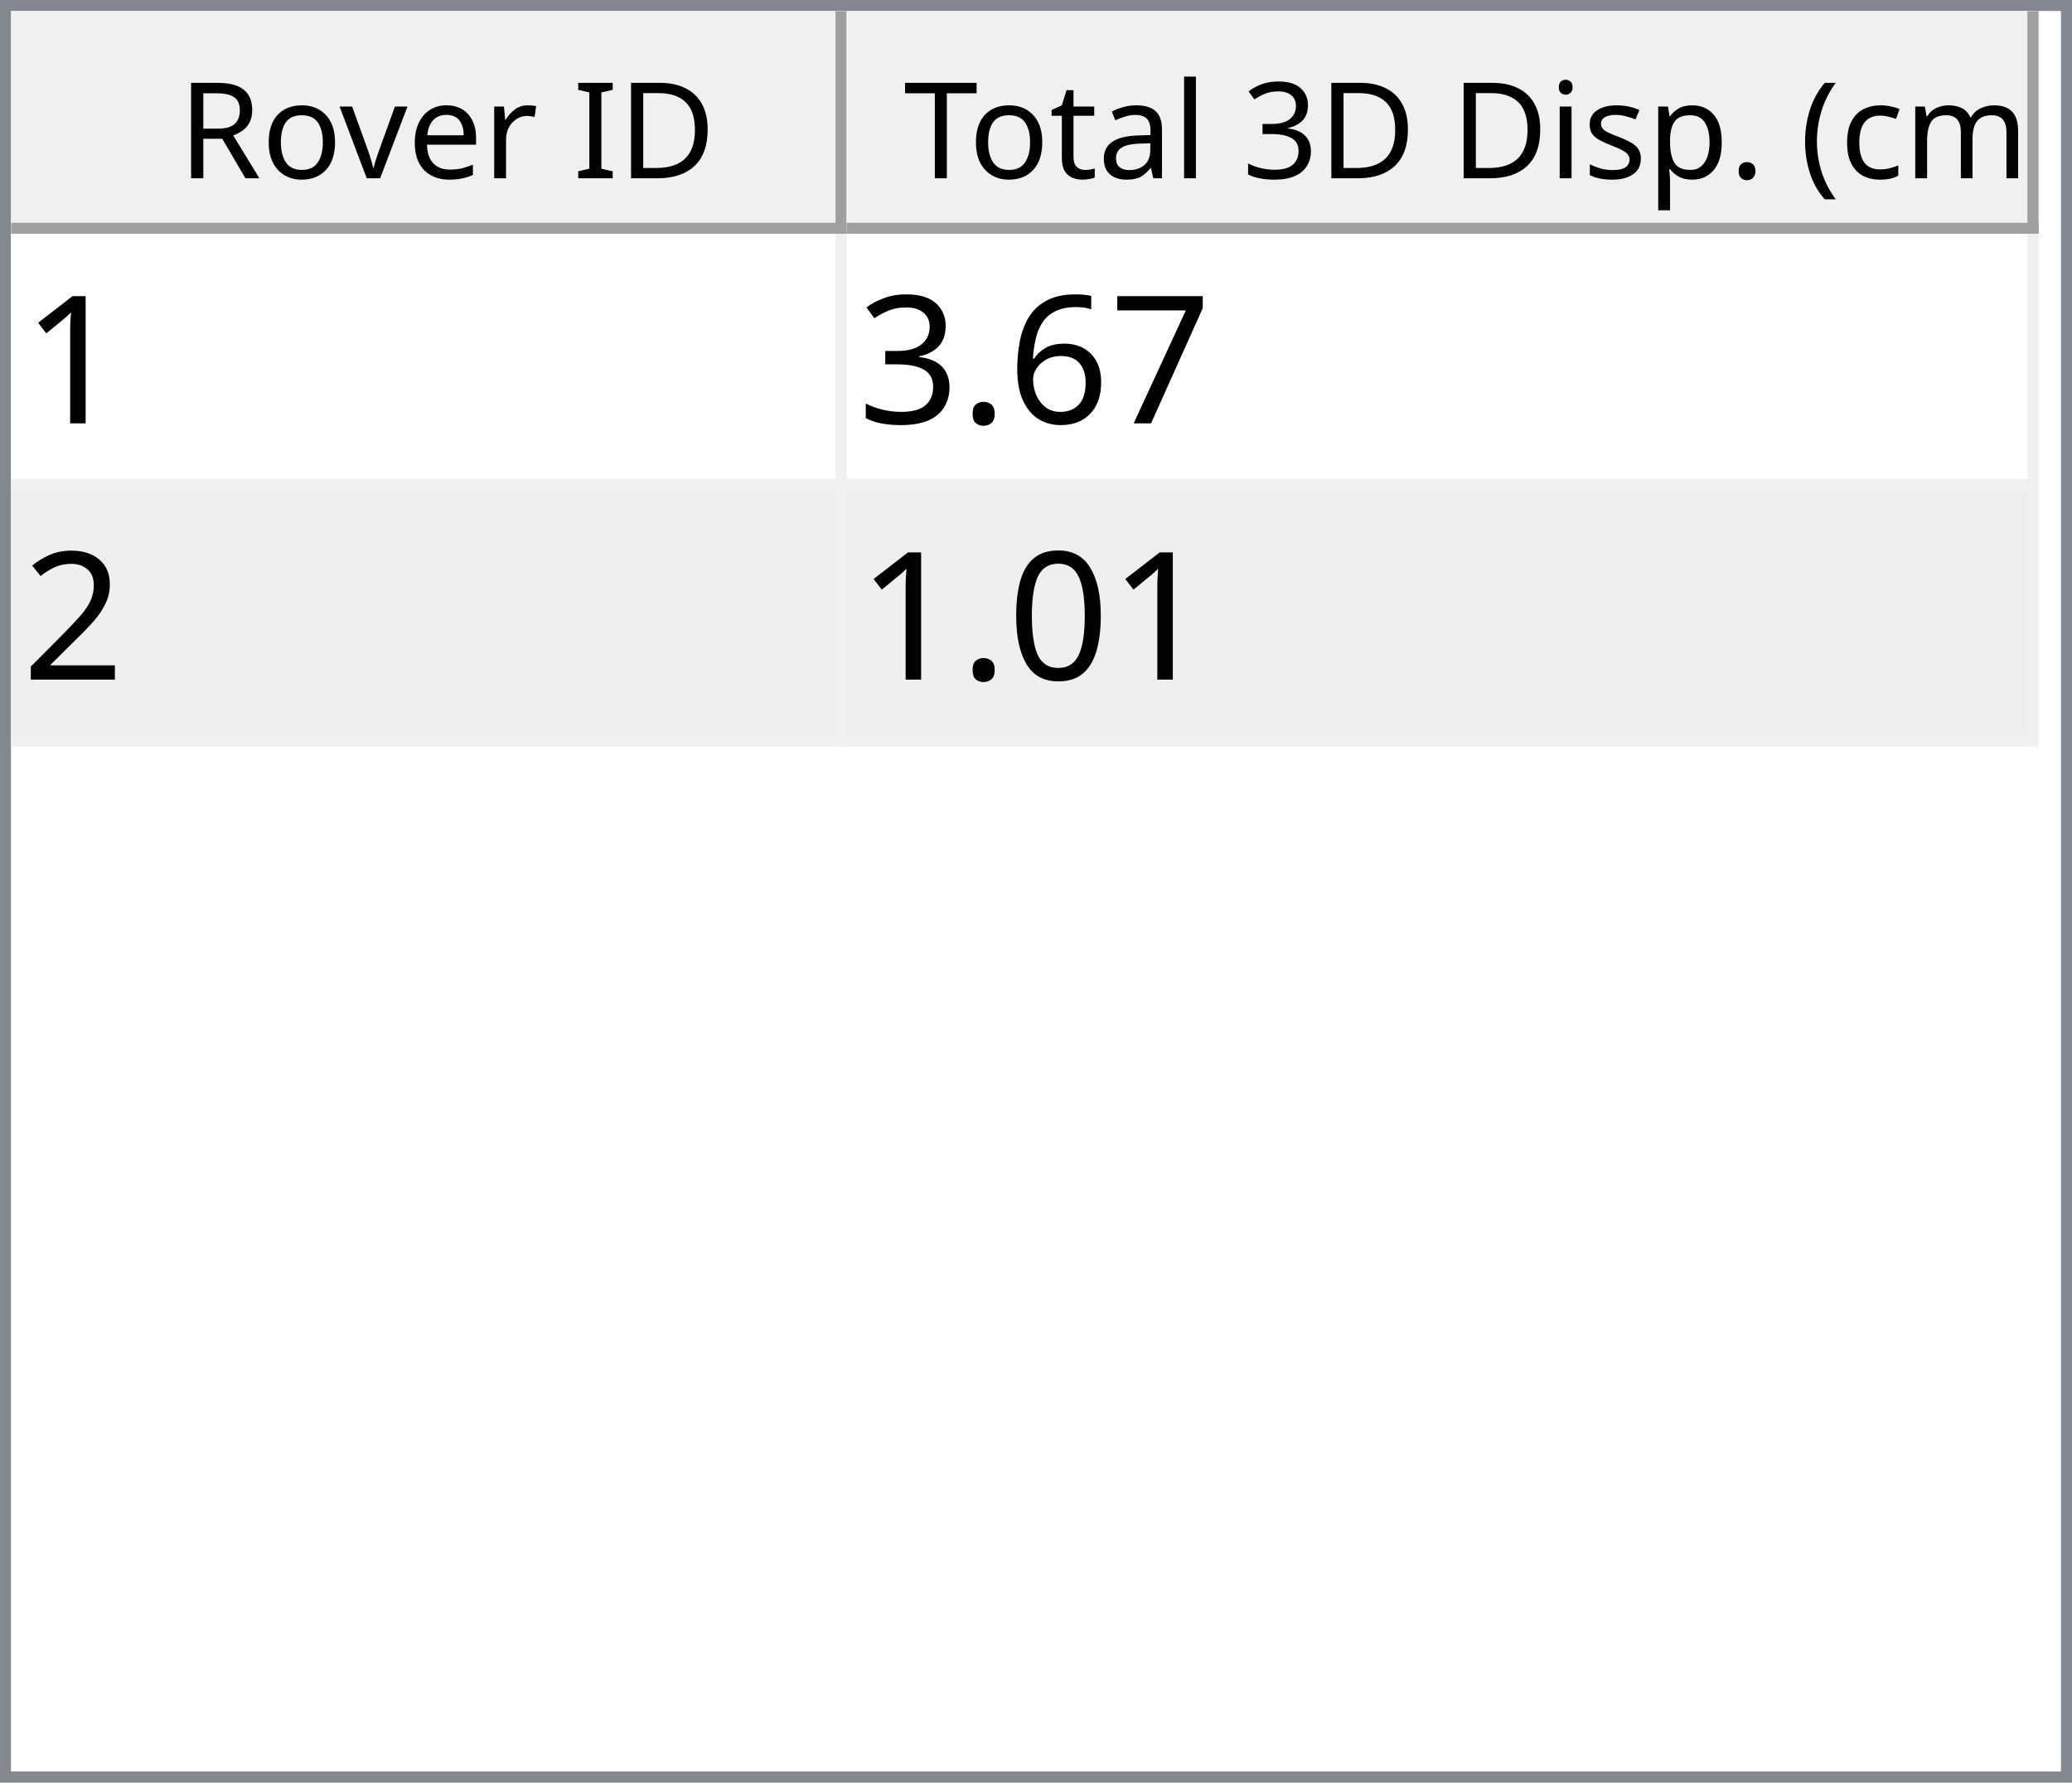
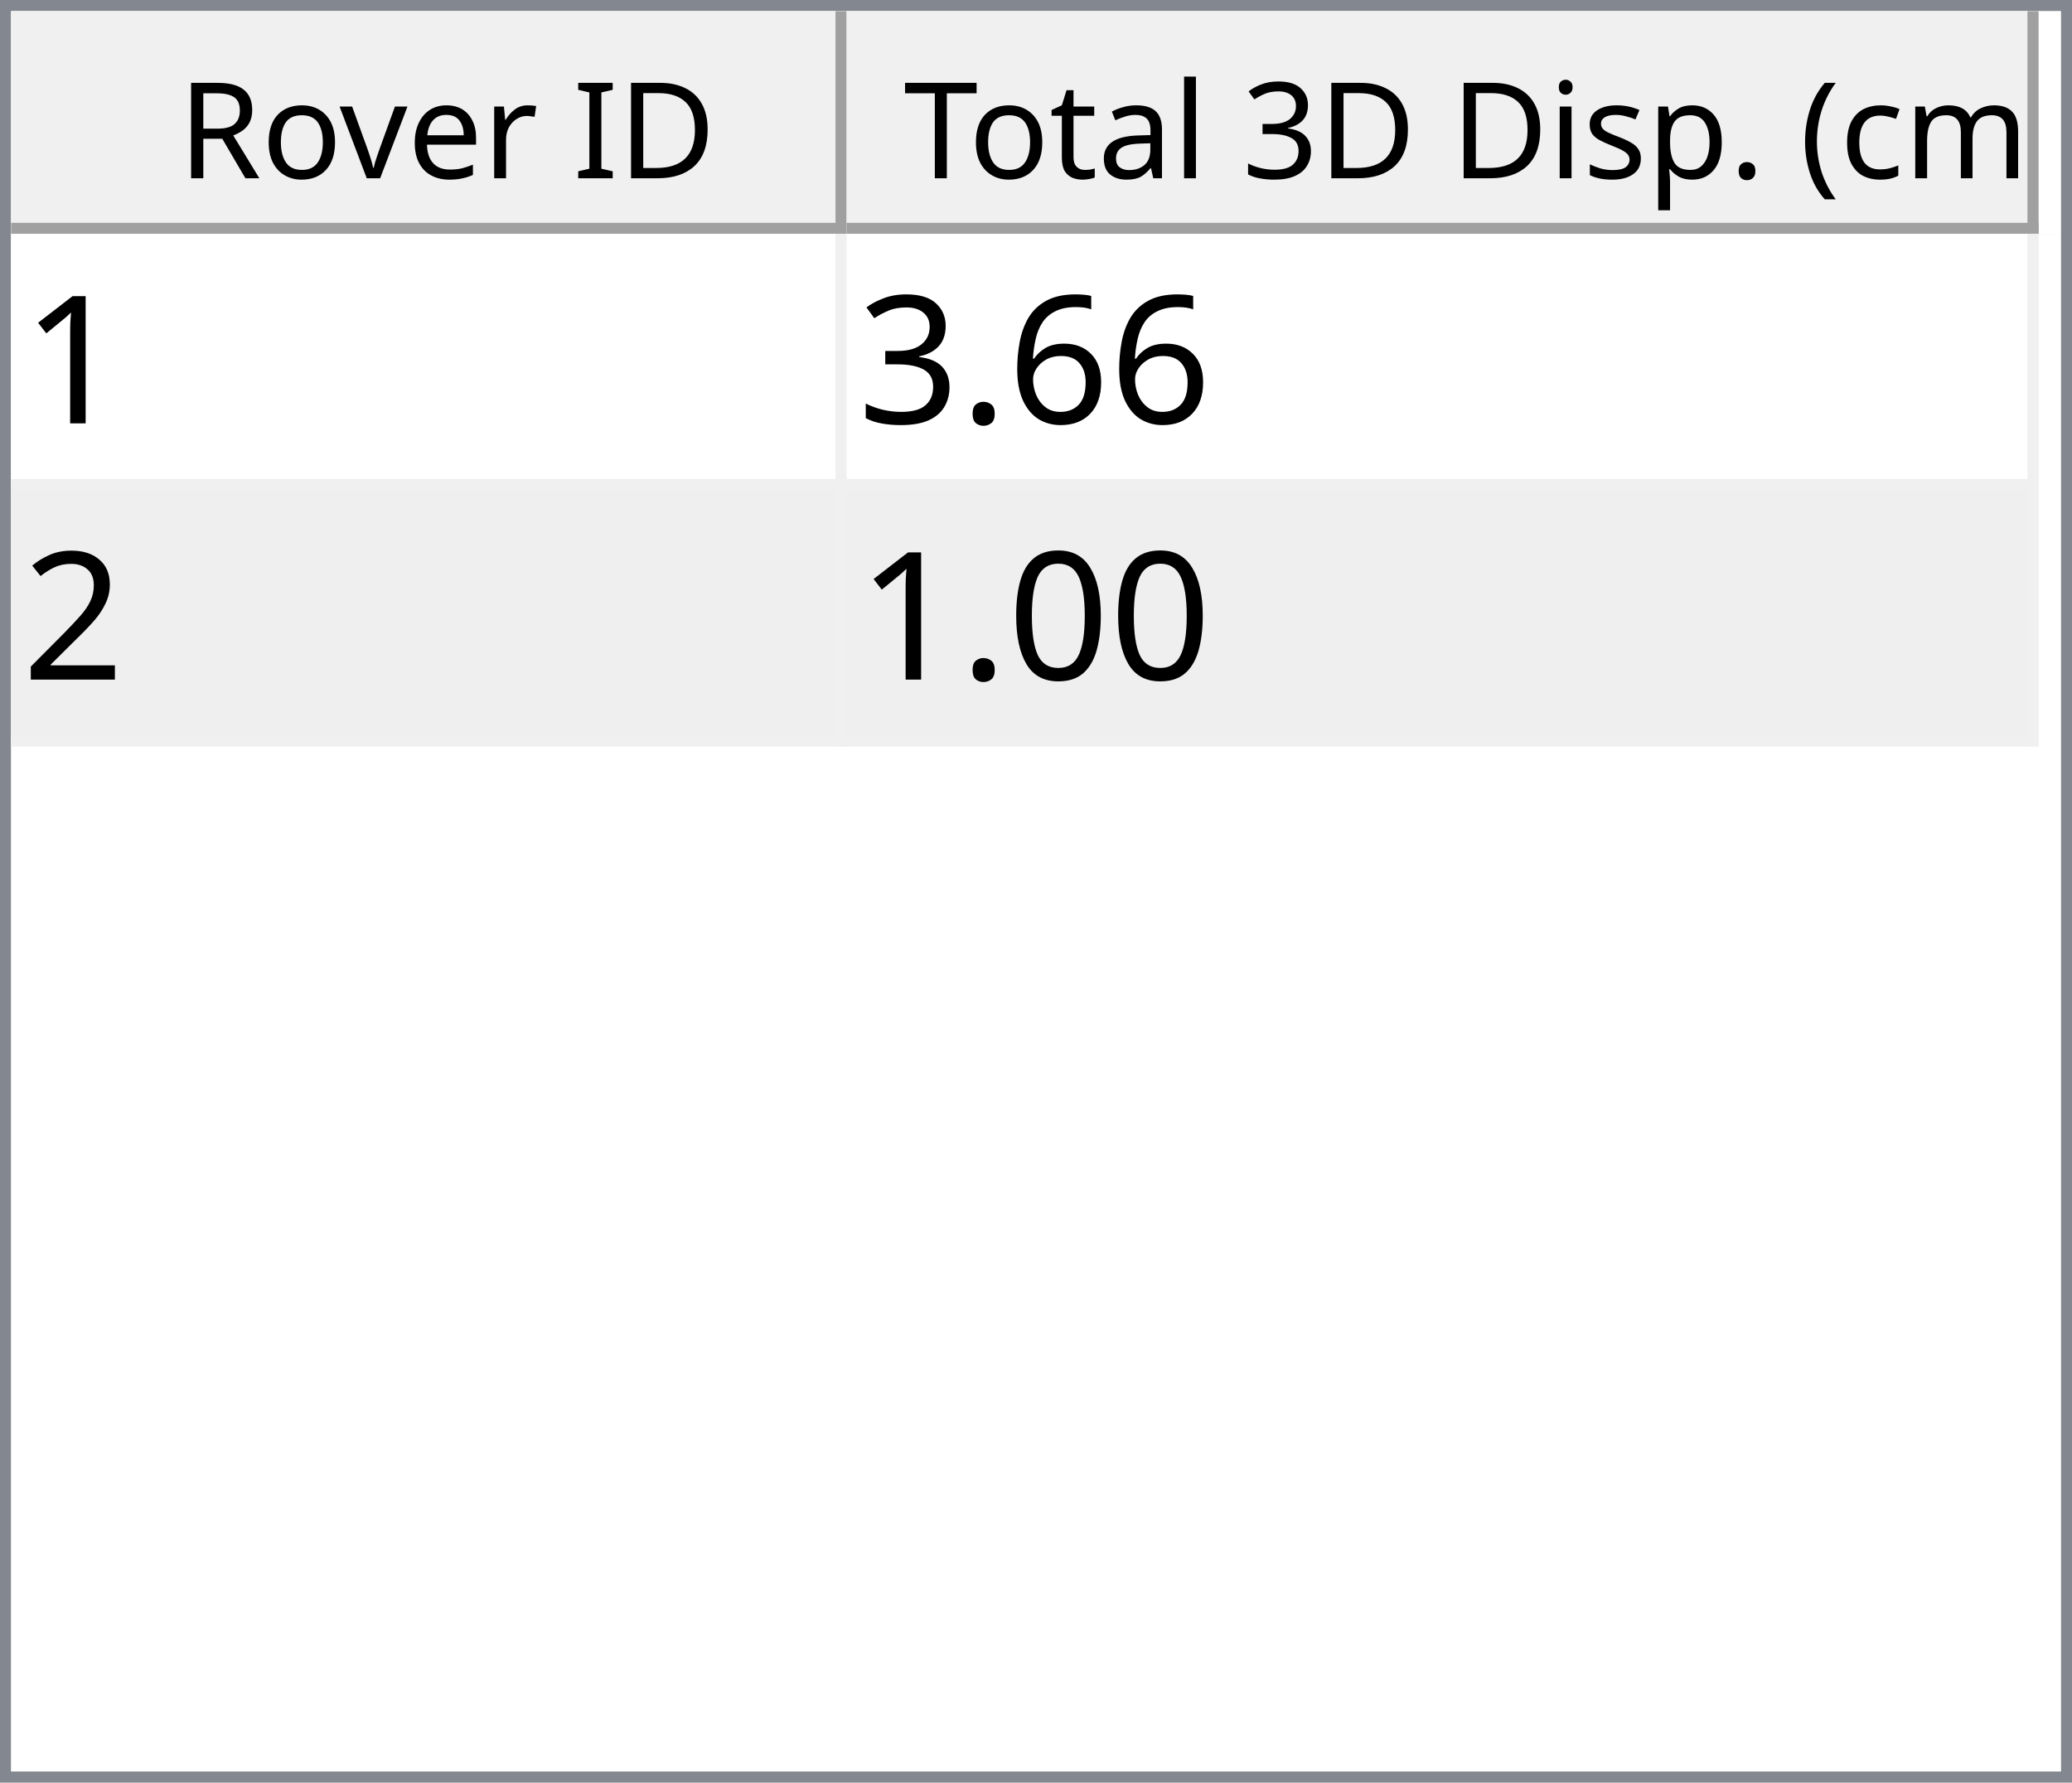
<svg xmlns="http://www.w3.org/2000/svg" style="fill-opacity:1; color-rendering:auto; color-interpolation:auto; text-rendering:auto; stroke:black; stroke-linecap:square; stroke-miterlimit:10; shape-rendering:auto; stroke-opacity:1; fill:black; stroke-dasharray:none; font-weight:normal; stroke-width:1; font-family:'Dialog'; font-style:normal; stroke-linejoin:miter; font-size:12px; stroke-dashoffset:0; image-rendering:auto;" width="186" height="160">
  <defs id="genericDefs" />
  <g>
    <defs id="defs1">
      <clipPath clipPathUnits="userSpaceOnUse" id="clipPath1">
        <path d="M0 0 L186 0 L186 160 L0 160 L0 0 Z" />
      </clipPath>
      <clipPath clipPathUnits="userSpaceOnUse" id="clipPath2">
        <path d="M0 0 L0 160 L186 160 L186 0 Z" />
      </clipPath>
      <clipPath clipPathUnits="userSpaceOnUse" id="clipPath3">
        <path d="M0 0 L0 20 L184 20 L184 0 Z" />
      </clipPath>
      <clipPath clipPathUnits="userSpaceOnUse" id="clipPath4">
        <path d="M0 0 L0 20 L75 20 L75 0 Z" />
      </clipPath>
      <clipPath clipPathUnits="userSpaceOnUse" id="clipPath5">
        <path d="M1 1 L1 19 L74 19 L74 1 Z" />
      </clipPath>
      <clipPath clipPathUnits="userSpaceOnUse" id="clipPath6">
        <path d="M0 0 L0 18 L73 18 L73 0 Z" />
      </clipPath>
      <clipPath clipPathUnits="userSpaceOnUse" id="clipPath7">
        <path d="M-0.5 -0.5 L-0.5 19.5 L74.5 19.5 L74.5 -0.5 Z" />
      </clipPath>
      <clipPath clipPathUnits="userSpaceOnUse" id="clipPath8">
        <path d="M0 0 L0 20 L107 20 L107 0 Z" />
      </clipPath>
      <clipPath clipPathUnits="userSpaceOnUse" id="clipPath9">
        <path d="M1 1 L1 19 L106 19 L106 1 Z" />
      </clipPath>
      <clipPath clipPathUnits="userSpaceOnUse" id="clipPath10">
        <path d="M0 0 L0 18 L105 18 L105 0 Z" />
      </clipPath>
      <clipPath clipPathUnits="userSpaceOnUse" id="clipPath11">
        <path d="M-0.5 -0.5 L-0.5 19.5 L106.5 19.5 L106.5 -0.5 Z" />
      </clipPath>
      <clipPath clipPathUnits="userSpaceOnUse" id="clipPath12">
        <path d="M0 0 L0 138 L184 138 L184 0 Z" />
      </clipPath>
      <clipPath clipPathUnits="userSpaceOnUse" id="clipPath13">
        <path d="M0 0 L0 46 L182 46 L182 0 Z" />
      </clipPath>
      <clipPath clipPathUnits="userSpaceOnUse" id="clipPath14">
        <path d="M-0.5 -0.5 L-0.5 45.5 L181.5 45.5 L181.5 -0.5 Z" />
      </clipPath>
      <clipPath clipPathUnits="userSpaceOnUse" id="clipPath15">
        <path d="M0 0 L0 22 L74 22 L74 0 Z" />
      </clipPath>
      <clipPath clipPathUnits="userSpaceOnUse" id="clipPath16">
        <path d="M0 0 L0 22 L106 22 L106 0 Z" />
      </clipPath>
      <font horiz-adv-x="64.551" id="font1">
        <font-face ascent="107.91" descent="25.098" units-per-em="100" style="font-style:normal; font-family:Segoe UI; font-weight:normal;" />
        <missing-glyph horiz-adv-x="64.551" d="M8.109 0 L8.109 68.266 L56.453 68.266 L56.453 0 L8.109 0 ZM15.328 7.234 L49.219 7.234 L49.219 61.031 L15.328 61.031 L15.328 7.234 Z" />
        <glyph unicode="D" horiz-adv-x="70.117" d="M9.188 0 L9.188 70.016 L28.516 70.016 Q65.531 70.016 65.531 35.891 Q65.531 19.672 55.25 9.836 Q44.969 0 27.734 0 L9.188 0 ZM17.391 62.594 L17.391 7.422 L27.828 7.422 Q41.609 7.422 49.273 14.797 Q56.938 22.172 56.938 35.688 Q56.938 62.594 28.328 62.594 L17.391 62.594 Z" />
        <glyph unicode="I" horiz-adv-x="26.611" d="M17.391 0 L9.188 0 L9.188 70.016 L17.391 70.016 L17.391 0 Z" />
        <glyph unicode=" " horiz-adv-x="27.393" d="" />
        <glyph unicode="r" horiz-adv-x="34.766" d="M34.188 41.891 Q32.078 43.5 28.125 43.5 Q23 43.5 19.555 38.672 Q16.109 33.844 16.109 25.484 L16.109 0 L8.109 0 L8.109 50 L16.109 50 L16.109 39.703 L16.312 39.703 Q18.016 44.969 21.531 47.922 Q25.047 50.875 29.391 50.875 Q32.516 50.875 34.188 50.203 L34.188 41.891 Z" />
        <glyph unicode="e" horiz-adv-x="52.295" d="M48.297 23 L12.984 23 Q13.188 14.656 17.484 10.109 Q21.781 5.562 29.297 5.562 Q37.75 5.562 44.828 11.141 L44.828 3.609 Q38.234 -1.172 27.391 -1.172 Q16.797 -1.172 10.742 5.641 Q4.688 12.453 4.688 24.812 Q4.688 36.469 11.305 43.82 Q17.922 51.172 27.734 51.172 Q37.547 51.172 42.922 44.828 Q48.297 38.484 48.297 27.203 L48.297 23 ZM40.094 29.781 Q40.047 36.719 36.75 40.578 Q33.453 44.438 27.594 44.438 Q21.922 44.438 17.969 40.383 Q14.016 36.328 13.094 29.781 L40.094 29.781 Z" />
        <glyph unicode="v" horiz-adv-x="47.9" d="M47.406 50 L27.484 0 L19.625 0 L0.688 50 L9.469 50 L22.172 13.672 Q23.578 9.672 23.922 6.688 L24.125 6.688 Q24.609 10.453 25.688 13.484 L38.969 50 L47.406 50 Z" />
        <glyph unicode="o" horiz-adv-x="58.594" d="M29 -1.172 Q17.922 -1.172 11.305 5.836 Q4.688 12.844 4.688 24.422 Q4.688 37.016 11.57 44.094 Q18.453 51.172 30.172 51.172 Q41.359 51.172 47.633 44.289 Q53.906 37.406 53.906 25.203 Q53.906 13.234 47.141 6.031 Q40.375 -1.172 29 -1.172 ZM29.594 44.438 Q21.875 44.438 17.383 39.188 Q12.891 33.938 12.891 24.703 Q12.891 15.828 17.43 10.695 Q21.969 5.562 29.594 5.562 Q37.359 5.562 41.531 10.594 Q45.703 15.625 45.703 24.906 Q45.703 34.281 41.531 39.359 Q37.359 44.438 29.594 44.438 Z" />
        <glyph unicode="R" horiz-adv-x="59.814" d="M59.375 0 L49.609 0 L37.891 19.625 Q36.281 22.359 34.766 24.289 Q33.25 26.219 31.664 27.438 Q30.078 28.656 28.25 29.219 Q26.422 29.781 24.125 29.781 L17.391 29.781 L17.391 0 L9.188 0 L9.188 70.016 L30.078 70.016 Q34.672 70.016 38.555 68.867 Q42.438 67.719 45.289 65.375 Q48.141 63.031 49.758 59.547 Q51.375 56.062 51.375 51.375 Q51.375 47.703 50.273 44.656 Q49.172 41.609 47.148 39.211 Q45.125 36.812 42.266 35.133 Q39.406 33.453 35.844 32.516 L35.844 32.328 Q37.594 31.547 38.891 30.547 Q40.188 29.547 41.359 28.18 Q42.531 26.812 43.68 25.078 Q44.828 23.344 46.234 21.047 L59.375 0 ZM17.391 62.594 L17.391 37.203 L28.516 37.203 Q31.594 37.203 34.203 38.133 Q36.812 39.062 38.719 40.797 Q40.625 42.531 41.703 45.047 Q42.781 47.562 42.781 50.688 Q42.781 56.297 39.141 59.445 Q35.5 62.594 28.609 62.594 L17.391 62.594 Z" />
        <glyph unicode=")" horiz-adv-x="30.176" d="M8.297 -15.922 L1.172 -15.922 Q16.406 2.344 16.406 26.812 Q16.406 51.469 1.078 70.016 L8.297 70.016 Q23.531 52.156 23.531 26.703 Q23.531 1.375 8.297 -15.922 Z" />
        <glyph unicode="m" horiz-adv-x="86.133" d="M79.109 0 L71.094 0 L71.094 28.719 Q71.094 37.016 68.531 40.727 Q65.969 44.438 59.906 44.438 Q54.781 44.438 51.195 39.75 Q47.609 35.062 47.609 28.516 L47.609 0 L39.594 0 L39.594 29.688 Q39.594 44.438 28.219 44.438 Q22.953 44.438 19.531 40.016 Q16.109 35.594 16.109 28.516 L16.109 0 L8.109 0 L8.109 50 L16.109 50 L16.109 42.094 L16.312 42.094 Q21.625 51.172 31.844 51.172 Q36.969 51.172 40.773 48.312 Q44.578 45.453 46 40.828 Q51.562 51.172 62.594 51.172 Q79.109 51.172 79.109 30.812 L79.109 0 Z" />
        <glyph unicode="c" horiz-adv-x="46.191" d="M42.188 2.297 Q36.422 -1.172 28.516 -1.172 Q17.828 -1.172 11.258 5.789 Q4.688 12.75 4.688 23.828 Q4.688 36.188 11.766 43.68 Q18.844 51.172 30.672 51.172 Q37.25 51.172 42.281 48.734 L42.281 40.531 Q36.719 44.438 30.375 44.438 Q22.703 44.438 17.797 38.945 Q12.891 33.453 12.891 24.516 Q12.891 15.719 17.508 10.641 Q22.125 5.562 29.891 5.562 Q36.422 5.562 42.188 9.906 L42.188 2.297 Z" />
        <glyph unicode="(" horiz-adv-x="30.176" d="M29.109 -15.922 L21.969 -15.922 Q6.844 1.375 6.844 26.703 Q6.844 52.156 21.969 70.016 L29.203 70.016 Q13.875 51.469 13.875 26.812 Q13.875 2.344 29.109 -15.922 Z" />
        <glyph unicode="." horiz-adv-x="21.68" d="M10.891 -1.078 Q8.641 -1.078 7.055 0.539 Q5.469 2.156 5.469 4.391 Q5.469 6.641 7.055 8.273 Q8.641 9.906 10.891 9.906 Q13.188 9.906 14.797 8.273 Q16.406 6.641 16.406 4.391 Q16.406 2.156 14.797 0.539 Q13.188 -1.078 10.891 -1.078 Z" />
        <glyph unicode="p" horiz-adv-x="58.789" d="M16.312 7.234 L16.109 7.234 L16.109 -23 L8.109 -23 L8.109 50 L16.109 50 L16.109 41.219 L16.312 41.219 Q22.219 51.172 33.594 51.172 Q43.266 51.172 48.688 44.461 Q54.109 37.75 54.109 26.469 Q54.109 13.922 48 6.375 Q41.891 -1.172 31.297 -1.172 Q21.578 -1.172 16.312 7.234 ZM16.109 27.391 L16.109 20.406 Q16.109 14.203 20.141 9.883 Q24.172 5.562 30.375 5.562 Q37.641 5.562 41.773 11.133 Q45.906 16.703 45.906 26.609 Q45.906 34.969 42.047 39.703 Q38.188 44.438 31.594 44.438 Q24.609 44.438 20.359 39.578 Q16.109 34.719 16.109 27.391 Z" />
        <glyph unicode="s" horiz-adv-x="42.432" d="M5.078 1.812 L5.078 10.406 Q11.625 5.562 19.484 5.562 Q30.031 5.562 30.031 12.594 Q30.031 14.594 29.125 15.992 Q28.219 17.391 26.68 18.461 Q25.141 19.531 23.07 20.383 Q21 21.234 18.609 22.172 Q15.281 23.484 12.766 24.828 Q10.25 26.172 8.57 27.859 Q6.891 29.547 6.031 31.695 Q5.172 33.844 5.172 36.719 Q5.172 40.234 6.789 42.945 Q8.406 45.656 11.086 47.484 Q13.766 49.312 17.211 50.242 Q20.656 51.172 24.312 51.172 Q30.812 51.172 35.938 48.922 L35.938 40.828 Q30.422 44.438 23.25 44.438 Q21 44.438 19.195 43.922 Q17.391 43.406 16.094 42.477 Q14.797 41.547 14.086 40.258 Q13.375 38.969 13.375 37.406 Q13.375 35.453 14.086 34.133 Q14.797 32.812 16.164 31.789 Q17.531 30.766 19.484 29.938 Q21.438 29.109 23.922 28.125 Q27.25 26.859 29.883 25.516 Q32.516 24.172 34.375 22.484 Q36.234 20.797 37.234 18.602 Q38.234 16.406 38.234 13.375 Q38.234 9.672 36.602 6.938 Q34.969 4.203 32.234 2.398 Q29.5 0.594 25.93 -0.289 Q22.359 -1.172 18.453 -1.172 Q10.75 -1.172 5.078 1.812 Z" />
        <glyph unicode="i" horiz-adv-x="24.219" d="M12.203 62.703 Q10.062 62.703 8.547 64.164 Q7.031 65.625 7.031 67.875 Q7.031 70.125 8.547 71.609 Q10.062 73.094 12.203 73.094 Q14.406 73.094 15.945 71.609 Q17.484 70.125 17.484 67.875 Q17.484 65.719 15.945 64.211 Q14.406 62.703 12.203 62.703 ZM16.109 0 L8.109 0 L8.109 50 L16.109 50 L16.109 0 Z" />
        <glyph unicode="3" horiz-adv-x="53.906" d="M46.531 19.828 Q46.531 15.094 44.75 11.211 Q42.969 7.328 39.719 4.57 Q36.469 1.812 31.93 0.297 Q27.391 -1.219 21.922 -1.219 Q11.922 -1.219 6 2.594 L6 11.188 Q13.094 5.609 22.219 5.609 Q25.875 5.609 28.828 6.539 Q31.781 7.469 33.906 9.227 Q36.031 10.984 37.18 13.477 Q38.328 15.969 38.328 19.094 Q38.328 32.812 18.797 32.812 L12.984 32.812 L12.984 39.594 L18.5 39.594 Q35.797 39.594 35.797 52.484 Q35.797 64.406 22.609 64.406 Q15.188 64.406 8.688 59.422 L8.688 67.188 Q15.375 71.188 24.609 71.188 Q29 71.188 32.57 69.969 Q36.141 68.75 38.68 66.555 Q41.219 64.359 42.609 61.281 Q44 58.203 44 54.5 Q44 40.672 30.031 36.719 L30.031 36.531 Q33.594 36.141 36.625 34.797 Q39.656 33.453 41.852 31.305 Q44.047 29.156 45.289 26.25 Q46.531 23.344 46.531 19.828 Z" />
        <glyph unicode="l" horiz-adv-x="24.219" d="M16.109 0 L8.109 0 L8.109 74.031 L16.109 74.031 L16.109 0 Z" />
        <glyph unicode="a" horiz-adv-x="50.879" d="M43.891 0 L35.891 0 L35.891 7.812 L35.688 7.812 Q30.469 -1.172 20.312 -1.172 Q12.844 -1.172 8.617 2.781 Q4.391 6.734 4.391 13.281 Q4.391 27.297 20.906 29.594 L35.891 31.688 Q35.891 44.438 25.594 44.438 Q16.547 44.438 9.281 38.281 L9.281 46.484 Q16.656 51.172 26.266 51.172 Q43.891 51.172 43.891 32.516 L43.891 0 ZM35.891 25.297 L23.828 23.641 Q18.266 22.859 15.43 20.875 Q12.594 18.891 12.594 13.875 Q12.594 10.203 15.211 7.883 Q17.828 5.562 22.172 5.562 Q28.125 5.562 32.008 9.742 Q35.891 13.922 35.891 20.312 L35.891 25.297 Z" />
        <glyph unicode="t" horiz-adv-x="33.887" d="M31.297 0.484 Q28.469 -1.078 23.828 -1.078 Q10.688 -1.078 10.688 13.578 L10.688 43.172 L2.094 43.172 L2.094 50 L10.688 50 L10.688 62.203 L18.703 64.797 L18.703 50 L31.297 50 L31.297 43.172 L18.703 43.172 L18.703 14.984 Q18.703 9.969 20.414 7.82 Q22.125 5.672 26.078 5.672 Q29.109 5.672 31.297 7.328 L31.297 0.484 Z" />
        <glyph unicode="T" horiz-adv-x="52.393" d="M50.594 62.594 L30.375 62.594 L30.375 0 L22.172 0 L22.172 62.594 L2 62.594 L2 70.016 L50.594 70.016 L50.594 62.594 Z" />
      </font>
      <font horiz-adv-x="75.0" id="font2">
        <font-face ascent="100.537" descent="21.973" units-per-em="100" style="font-style:normal; font-family:sans-serif; font-weight:normal;" />
        <missing-glyph horiz-adv-x="75.0" d="M12.5 0 L12.5 62.5 L62.5 62.5 L62.5 0 L12.5 0 ZM14.062 1.562 L60.938 1.562 L60.938 60.938 L14.062 60.938 L14.062 1.562 Z" />
        <glyph unicode="1" horiz-adv-x="55.615" d="M37.25 0 L28.469 0 L28.469 56 Q25.297 52.984 20.141 49.953 Q14.984 46.922 10.891 45.406 L10.891 53.906 Q18.266 57.375 23.781 62.305 Q29.297 67.234 31.594 71.875 L37.25 71.875 L37.25 0 Z" />
-         <glyph unicode="7" horiz-adv-x="55.615" d="M4.734 62.203 L4.734 70.656 L51.078 70.656 L51.078 63.812 Q44.234 56.547 37.523 44.484 Q30.812 32.422 27.156 19.672 Q24.516 10.688 23.781 0 L14.75 0 Q14.891 8.453 18.062 20.414 Q21.234 32.375 27.172 43.484 Q33.109 54.594 39.797 62.203 L4.734 62.203 Z" />
        <glyph unicode="6" horiz-adv-x="55.615" d="M49.75 54.047 L41.016 53.375 Q39.844 58.547 37.703 60.891 Q34.125 64.656 28.906 64.656 Q24.703 64.656 21.531 62.312 Q17.391 59.281 14.992 53.469 Q12.594 47.656 12.5 36.922 Q15.672 41.75 20.266 44.094 Q24.859 46.438 29.891 46.438 Q38.672 46.438 44.852 39.969 Q51.031 33.5 51.031 23.25 Q51.031 16.5 48.125 10.719 Q45.219 4.938 40.141 1.859 Q35.062 -1.219 28.609 -1.219 Q17.625 -1.219 10.695 6.859 Q3.766 14.938 3.766 33.5 Q3.766 54.25 11.422 63.672 Q18.109 71.875 29.438 71.875 Q37.891 71.875 43.289 67.141 Q48.688 62.406 49.75 54.047 ZM13.875 23.188 Q13.875 18.656 15.797 14.508 Q17.719 10.359 21.188 8.18 Q24.656 6 28.469 6 Q34.031 6 38.039 10.492 Q42.047 14.984 42.047 22.703 Q42.047 30.125 38.086 34.398 Q34.125 38.672 28.125 38.672 Q22.172 38.672 18.023 34.398 Q13.875 30.125 13.875 23.188 Z" />
        <glyph unicode="." horiz-adv-x="27.783" d="M9.078 0 L9.078 10.016 L19.094 10.016 L19.094 0 L9.078 0 Z" />
        <glyph unicode="3" horiz-adv-x="55.615" d="M4.203 18.891 L12.984 20.062 Q14.5 12.594 18.141 9.297 Q21.781 6 27 6 Q33.203 6 37.477 10.297 Q41.75 14.594 41.75 20.953 Q41.75 27 37.797 30.93 Q33.844 34.859 27.734 34.859 Q25.25 34.859 21.531 33.891 L22.516 41.609 Q23.391 41.5 23.922 41.5 Q29.547 41.5 34.039 44.43 Q38.531 47.359 38.531 53.469 Q38.531 58.297 35.258 61.477 Q31.984 64.656 26.812 64.656 Q21.688 64.656 18.266 61.43 Q14.844 58.203 13.875 51.766 L5.078 53.328 Q6.688 62.156 12.398 67.016 Q18.109 71.875 26.609 71.875 Q32.469 71.875 37.398 69.359 Q42.328 66.844 44.945 62.5 Q47.562 58.156 47.562 53.266 Q47.562 48.641 45.07 44.828 Q42.578 41.016 37.703 38.766 Q44.047 37.312 47.562 32.695 Q51.078 28.078 51.078 21.141 Q51.078 11.766 44.242 5.25 Q37.406 -1.266 26.953 -1.266 Q17.531 -1.266 11.305 4.352 Q5.078 9.969 4.203 18.891 Z" />
        <glyph unicode="2" horiz-adv-x="55.615" d="M50.344 8.453 L50.344 0 L3.031 0 Q2.938 3.172 4.047 6.109 Q5.859 10.938 9.836 15.625 Q13.812 20.312 21.344 26.469 Q33.016 36.031 37.117 41.625 Q41.219 47.219 41.219 52.203 Q41.219 57.422 37.477 61.008 Q33.734 64.594 27.734 64.594 Q21.391 64.594 17.578 60.789 Q13.766 56.984 13.719 50.25 L4.688 51.172 Q5.609 61.281 11.664 66.578 Q17.719 71.875 27.938 71.875 Q38.234 71.875 44.242 66.164 Q50.25 60.453 50.25 52 Q50.25 47.703 48.492 43.555 Q46.734 39.406 42.656 34.812 Q38.578 30.219 29.109 22.219 Q21.188 15.578 18.945 13.211 Q16.703 10.844 15.234 8.453 L50.344 8.453 Z" />
        <glyph unicode="0" horiz-adv-x="55.615" d="M4.156 35.297 Q4.156 48 6.766 55.742 Q9.375 63.484 14.523 67.68 Q19.672 71.875 27.484 71.875 Q33.25 71.875 37.594 69.555 Q41.938 67.234 44.773 62.867 Q47.609 58.5 49.219 52.227 Q50.828 45.953 50.828 35.297 Q50.828 22.703 48.242 14.969 Q45.656 7.234 40.508 3.008 Q35.359 -1.219 27.484 -1.219 Q17.141 -1.219 11.234 6.203 Q4.156 15.141 4.156 35.297 ZM13.188 35.297 Q13.188 17.672 17.312 11.836 Q21.438 6 27.484 6 Q33.547 6 37.672 11.859 Q41.797 17.719 41.797 35.297 Q41.797 52.984 37.672 58.789 Q33.547 64.594 27.391 64.594 Q21.344 64.594 17.719 59.469 Q13.188 52.938 13.188 35.297 Z" />
      </font>
    </defs>
    <g style="fill:white; stroke:white;">
      <rect x="0" y="0" width="186" style="clip-path:url(#clipPath1); stroke:none;" height="160" />
    </g>
    <g style="fill:white; text-rendering:optimizeSpeed; color-rendering:optimizeSpeed; image-rendering:optimizeSpeed; shape-rendering:crispEdges; stroke:white; color-interpolation:sRGB;">
      <rect x="0" width="186" height="160" y="0" style="stroke:none;" />
      <path style="stroke:none;" d="M0 160 L186 160 L186 0 L0 0 Z" />
    </g>
    <g style="fill:rgb(240,240,240); font-family:'Segoe UI'; stroke:rgb(240,240,240);">
      <rect x="0" y="0" width="186" style="clip-path:url(#clipPath2); stroke:none;" height="160" />
    </g>
    <g style="fill:rgb(130,135,144); font-family:'Segoe UI'; stroke:rgb(130,135,144);">
      <path d="M0 0 L186 0 L186 160 L0 160 L0 0 ZM1 1 L185 1 L185 159 L1 159 L1 1 Z" style="fill-rule:evenodd; clip-path:url(#clipPath2); stroke:none;" />
    </g>
    <g style="fill:white; font-family:'Segoe UI'; stroke:white;" transform="translate(1,1)">
      <rect x="0" y="0" width="184" style="clip-path:url(#clipPath3); stroke:none;" height="20" />
    </g>
    <g style="fill:rgb(240,240,240); font-family:'Segoe UI'; stroke:rgb(240,240,240);" transform="translate(1,1)">
      <rect x="0" y="0" width="75" style="clip-path:url(#clipPath4); stroke:none;" height="20" />
    </g>
    <g style="font-family:'Segoe UI';" transform="translate(2,2)">
      <text x="14" xml:space="preserve" y="14" style="clip-path:url(#clipPath6); stroke:none;">Rover ID</text>
    </g>
    <g style="fill:rgb(160,160,160); font-family:'Segoe UI'; stroke:rgb(160,160,160); stroke-linejoin:bevel;" transform="translate(1.5,1.5)">
      <line x1="74" x2="74" y1="0" style="fill:none; clip-path:url(#clipPath7);" y2="19" />
    </g>
    <g style="fill:rgb(160,160,160); font-family:'Segoe UI'; stroke:rgb(160,160,160); stroke-linejoin:bevel;" transform="matrix(1,0,0,1,1,1) translate(0.5,0.5)">
      <line x1="0" x2="74" y1="19" style="fill:none; clip-path:url(#clipPath7);" y2="19" />
    </g>
    <g style="fill:rgb(240,240,240); font-family:'Segoe UI'; stroke:rgb(240,240,240);" transform="translate(76,1)">
      <rect x="0" y="0" width="107" style="clip-path:url(#clipPath8); stroke:none;" height="20" />
    </g>
    <g style="font-family:'Segoe UI';" transform="translate(77,2)">
      <text x="1" xml:space="preserve" y="14" style="clip-path:url(#clipPath10); stroke:none;"> Total 3D Disp. (cm)</text>
    </g>
    <g style="fill:rgb(160,160,160); font-family:'Segoe UI'; stroke:rgb(160,160,160); stroke-linejoin:bevel;" transform="translate(76.5,1.5)">
      <line x1="106" x2="106" y1="0" style="fill:none; clip-path:url(#clipPath11);" y2="19" />
    </g>
    <g style="fill:rgb(160,160,160); font-family:'Segoe UI'; stroke:rgb(160,160,160); stroke-linejoin:bevel;" transform="matrix(1,0,0,1,76,1) translate(0.5,0.5)">
      <line x1="0" x2="106" y1="19" style="fill:none; clip-path:url(#clipPath11);" y2="19" />
    </g>
    <g style="fill:white; font-family:'Segoe UI'; stroke:white;" transform="translate(1,21)">
      <rect x="0" y="0" width="184" style="clip-path:url(#clipPath12); stroke:none;" height="138" />
    </g>
    <g style="fill:rgb(240,240,240); font-size:16px; font-family:sans-serif; stroke:rgb(240,240,240);" transform="translate(1,21)">
      <rect x="0" y="0" width="182" style="clip-path:url(#clipPath13); stroke:none;" height="46" />
      <line transform="translate(0.5,0.5)" x1="0" x2="181" y1="22" style="clip-path:url(#clipPath14); fill:none; stroke-linejoin:bevel;" y2="22" />
    </g>
    <g transform="matrix(1,0,0,1,1,21) translate(0.5,0.5)" style="fill:rgb(240,240,240); font-size:16px; font-family:sans-serif; stroke:rgb(240,240,240); stroke-linejoin:bevel;">
      <line x1="0" x2="181" y1="45" style="fill:none; clip-path:url(#clipPath14);" y2="45" />
    </g>
    <g transform="matrix(1,0,0,1,1,21) translate(0.5,0.5)" style="fill:rgb(240,240,240); font-size:16px; font-family:sans-serif; stroke:rgb(240,240,240); stroke-linejoin:bevel;">
      <line x1="74" x2="74" y1="0" style="fill:none; clip-path:url(#clipPath14);" y2="45" />
    </g>
    <g transform="matrix(1,0,0,1,1,21) translate(0.5,0.5)" style="fill:rgb(240,240,240); font-size:16px; font-family:sans-serif; stroke:rgb(240,240,240); stroke-linejoin:bevel;">
      <line x1="181" x2="181" y1="0" style="fill:none; clip-path:url(#clipPath14);" y2="45" />
    </g>
    <g style="fill:white; font-size:16px; font-family:sans-serif; stroke:white;" transform="matrix(1,0,0,1,1,21)">
      <rect x="0" y="0" width="74" style="clip-path:url(#clipPath15); stroke:none;" height="22" />
      <text x="1" y="17" style="fill:black; clip-path:url(#clipPath15); stroke:none;" xml:space="preserve">1</text>
    </g>
    <g style="fill:white; font-size:16px; font-family:sans-serif; stroke:white;" transform="matrix(1,0,0,1,1,21) translate(75,0)">
      <rect x="0" y="0" width="106" style="clip-path:url(#clipPath16); stroke:none;" height="22" />
-       <text x="1" y="17" style="fill:black; clip-path:url(#clipPath16); stroke:none;" xml:space="preserve">3.67</text>
+       <text x="1" y="17" style="fill:black; clip-path:url(#clipPath16); stroke:none;" xml:space="preserve">3.66</text>
    </g>
    <g style="fill:rgb(239,239,239); font-size:16px; font-family:sans-serif; stroke:rgb(239,239,239);" transform="matrix(1,0,0,1,1,21) translate(0,23)">
      <rect x="0" y="0" width="74" style="clip-path:url(#clipPath15); stroke:none;" height="22" />
      <text x="1" y="17" style="fill:black; clip-path:url(#clipPath15); stroke:none;" xml:space="preserve">2</text>
    </g>
    <g style="fill:rgb(239,239,239); font-size:16px; font-family:sans-serif; stroke:rgb(239,239,239);" transform="matrix(1,0,0,1,1,21) translate(75,23)">
      <rect x="0" y="0" width="106" style="clip-path:url(#clipPath16); stroke:none;" height="22" />
-       <text x="1" y="17" style="fill:black; clip-path:url(#clipPath16); stroke:none;" xml:space="preserve">1.01</text>
+       <text x="1" y="17" style="fill:black; clip-path:url(#clipPath16); stroke:none;" xml:space="preserve">1.00</text>
    </g>
  </g>
</svg>
